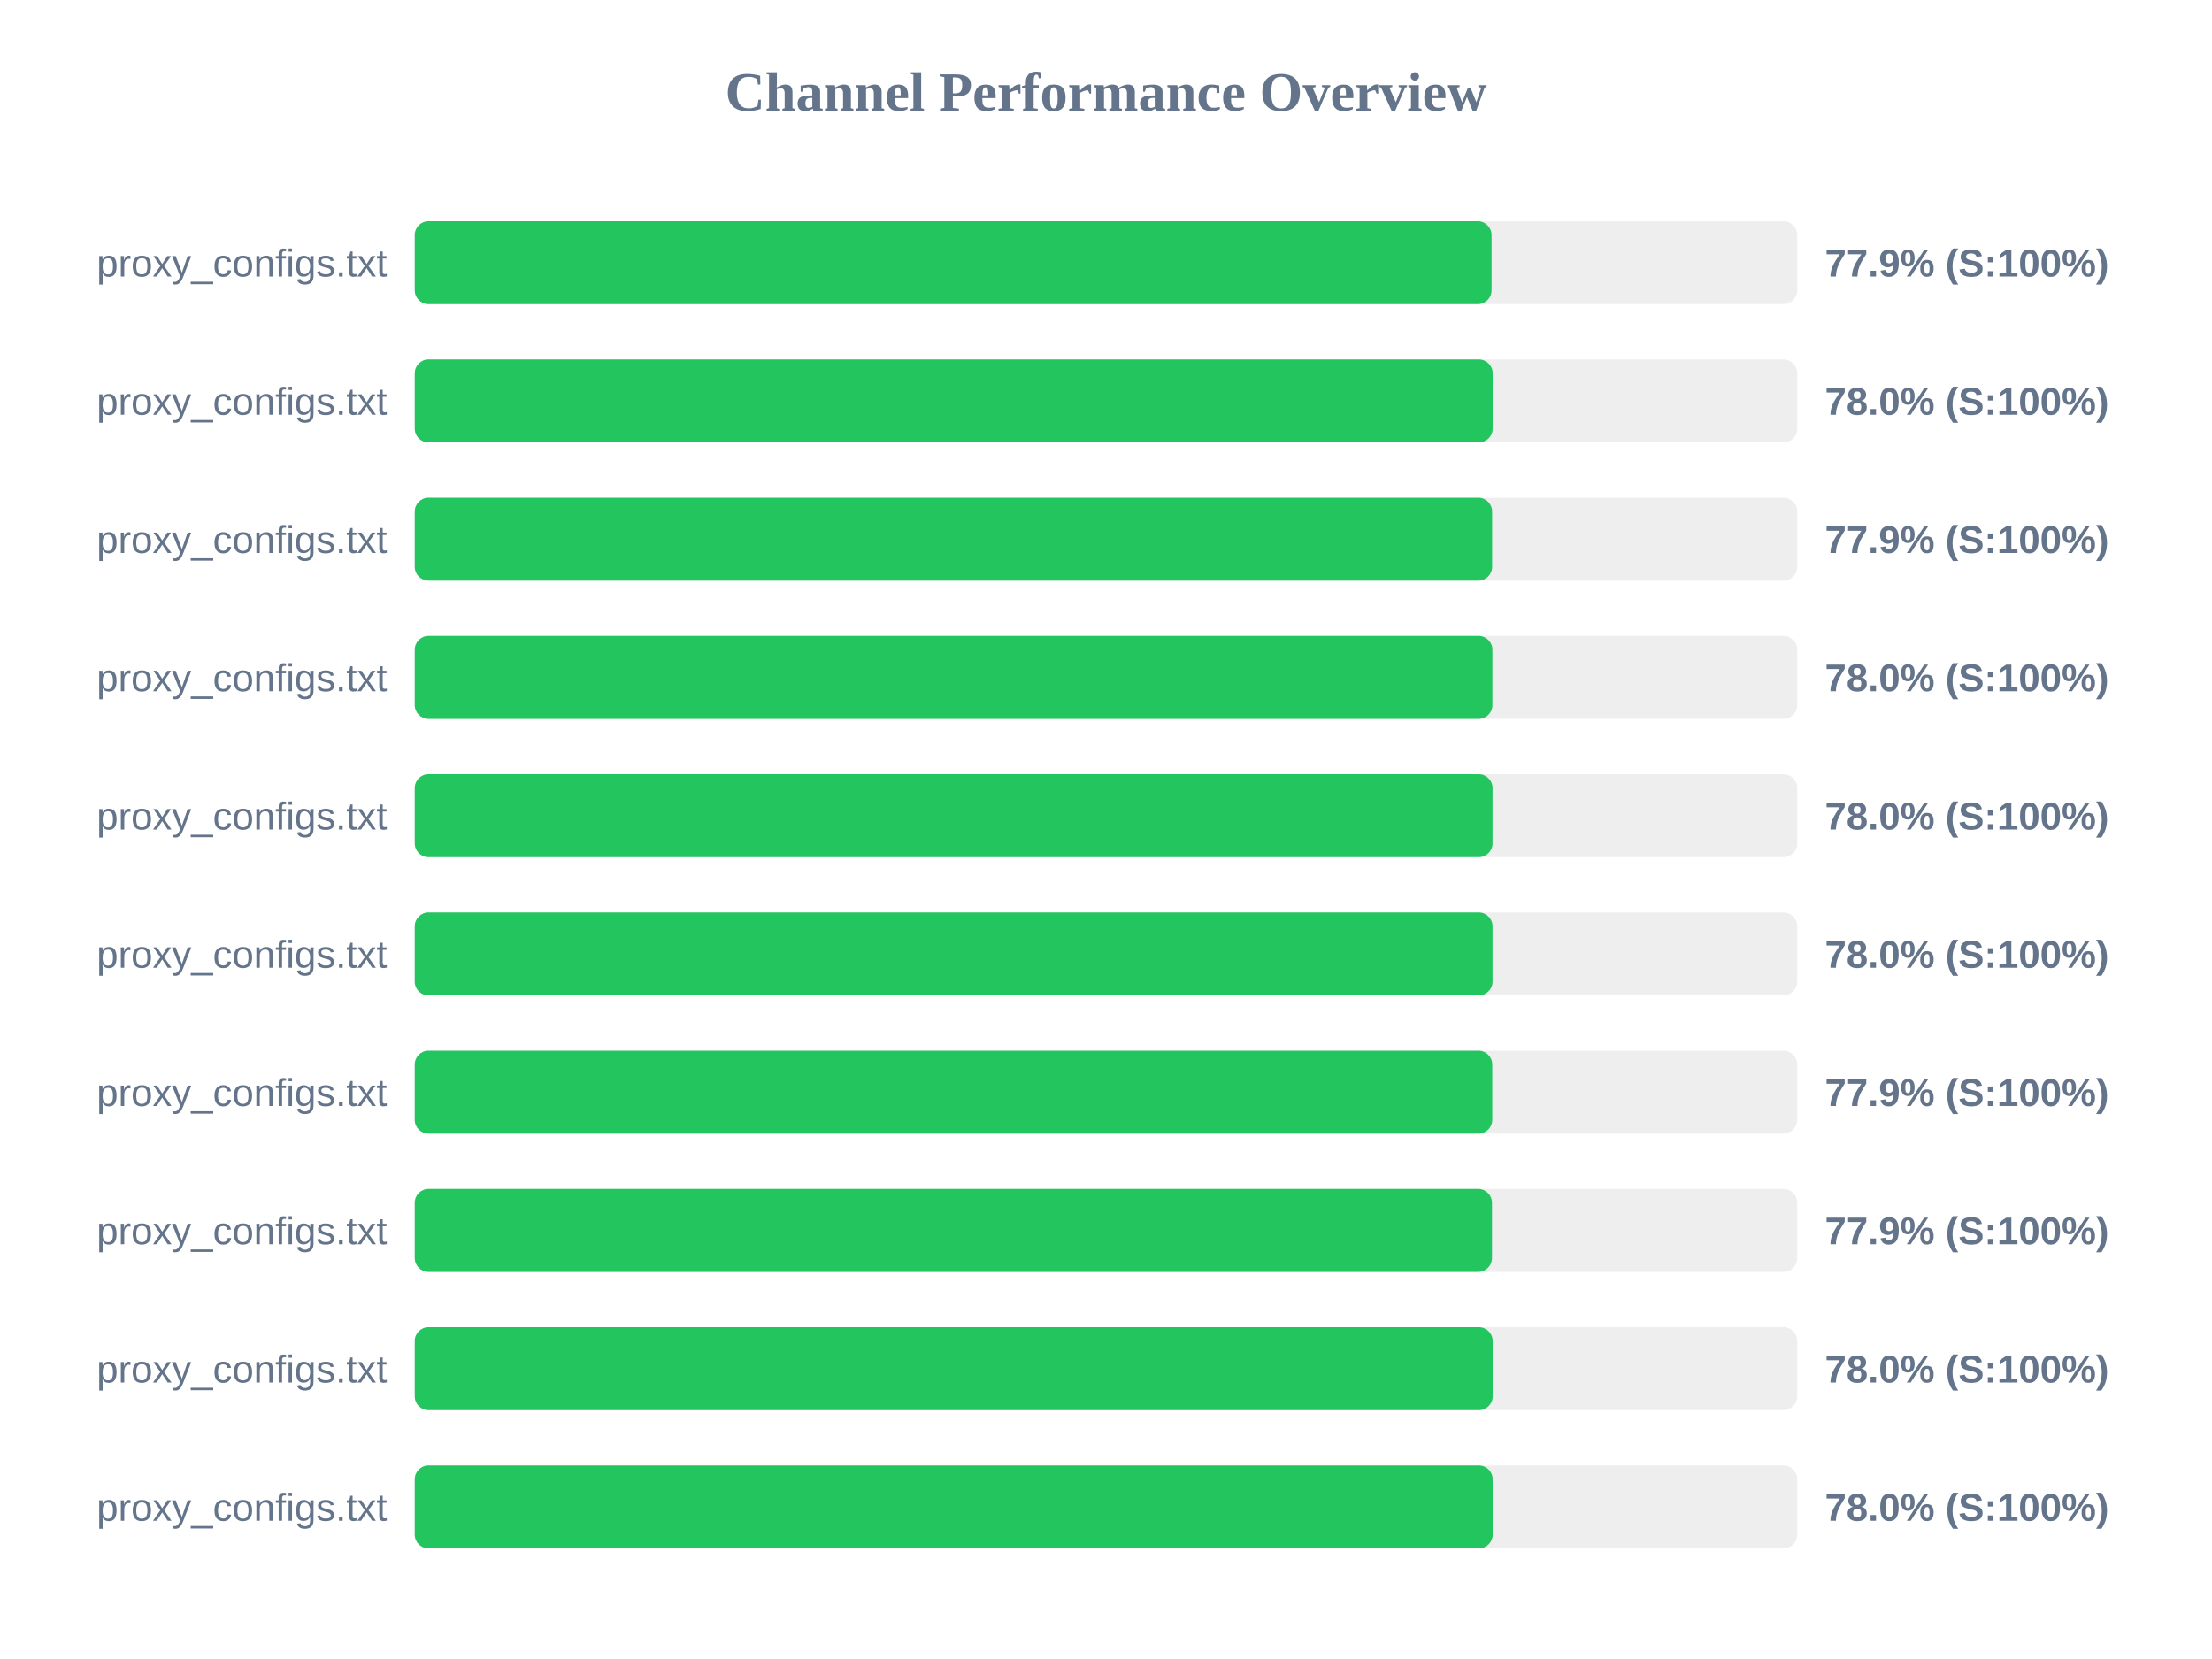
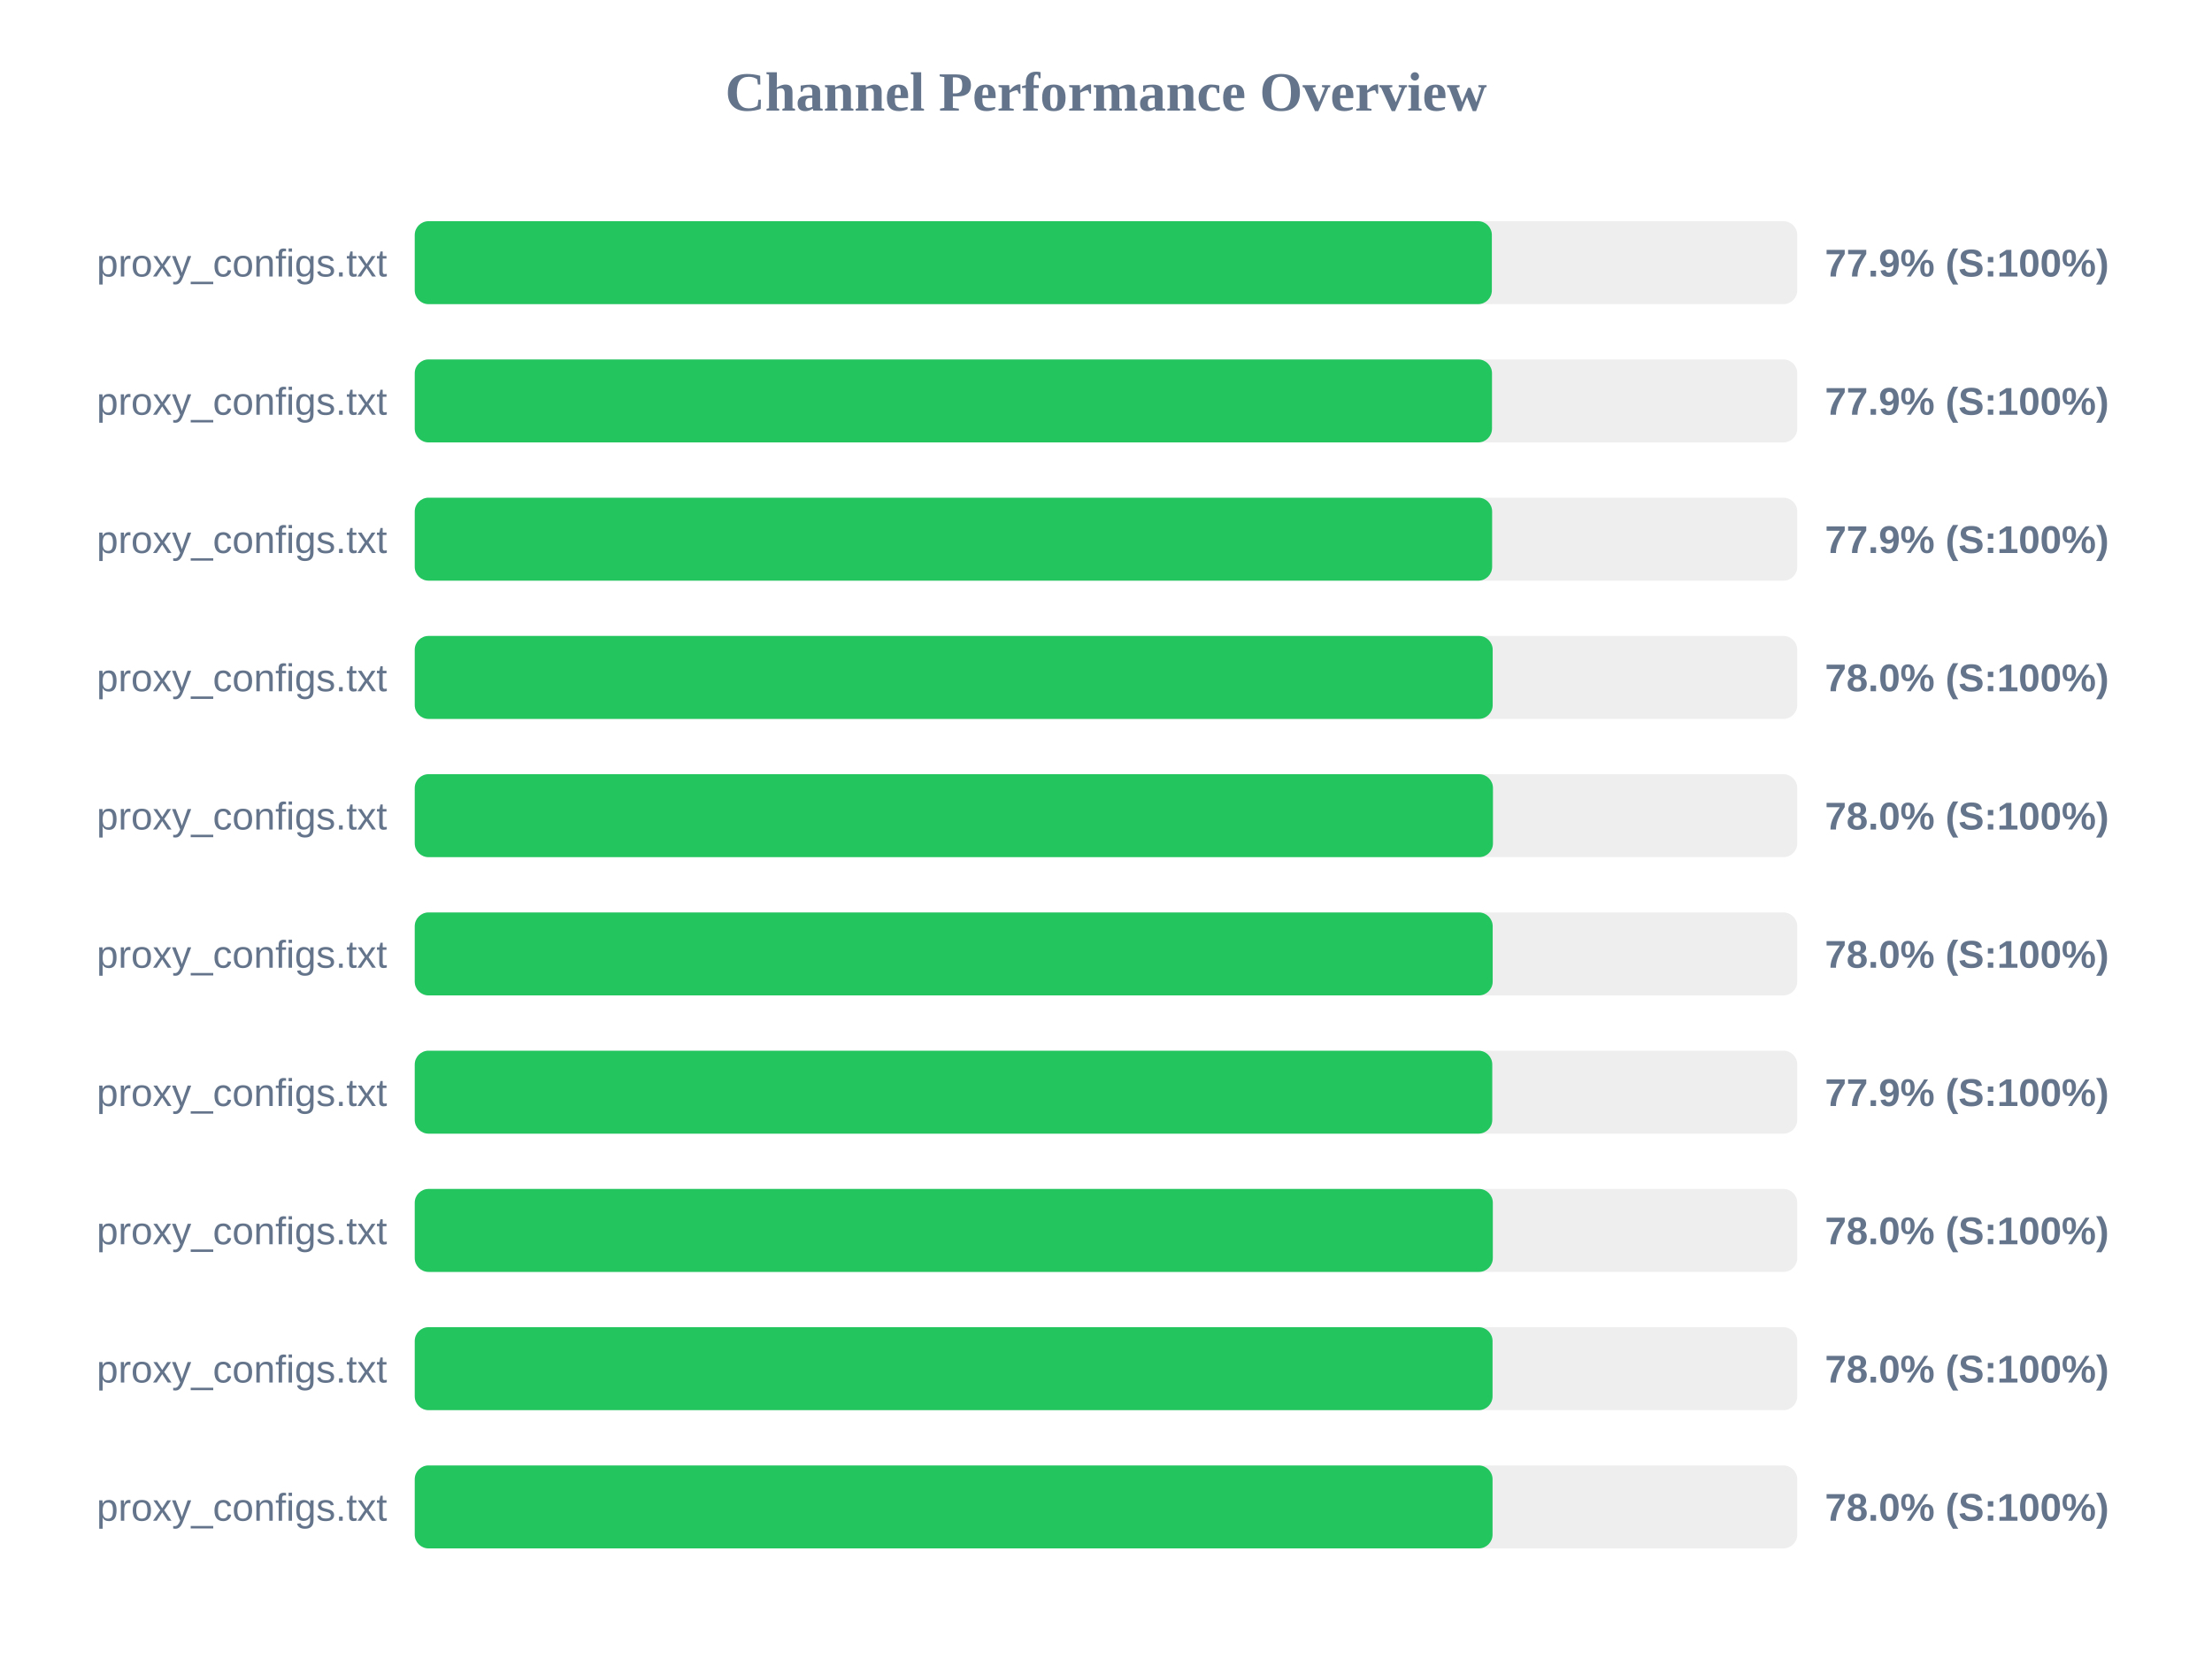
<svg xmlns="http://www.w3.org/2000/svg" width="800" height="600" version="1.1">
  <style>
        .row { font: 14px Arial; fill: #64748b; }
        .score { font: bold 14px Arial; fill: #64748b; }
    </style>
  <text x="400" y="40" text-anchor="middle" font-size="20px" font-weight="bold" fill="#64748b">Channel Performance Overview</text>
  <rect x="150" y="80" width="500" height="30" fill="#eee" rx="5" />
-   <rect x="150" y="80" width="389.45" height="30" fill="#22c55e" rx="5" />
+   <rect x="150" y="80" width="389.55" height="30" fill="#22c55e" rx="5" />
  <text x="140" y="100" text-anchor="end" class="row">proxy_configs.txt</text>
  <text x="660" y="100" text-anchor="start" class="score">77.9% (S:100%)</text>
  <rect x="150" y="130" width="500" height="30" fill="#eee" rx="5" />
-   <rect x="150" y="130" width="389.85" height="30" fill="#22c55e" rx="5" />
+   <rect x="150" y="130" width="389.6" height="30" fill="#22c55e" rx="5" />
  <text x="140" y="150" text-anchor="end" class="row">proxy_configs.txt</text>
-   <text x="660" y="150" text-anchor="start" class="score">78.0% (S:100%)</text>
+   <text x="660" y="150" text-anchor="start" class="score">77.9% (S:100%)</text>
  <rect x="150" y="180" width="500" height="30" fill="#eee" rx="5" />
  <rect x="150" y="180" width="389.65" height="30" fill="#22c55e" rx="5" />
  <text x="140" y="200" text-anchor="end" class="row">proxy_configs.txt</text>
  <text x="660" y="200" text-anchor="start" class="score">77.9% (S:100%)</text>
  <rect x="150" y="230" width="500" height="30" fill="#eee" rx="5" />
-   <rect x="150" y="230" width="389.75" height="30" fill="#22c55e" rx="5" />
+   <rect x="150" y="230" width="389.85" height="30" fill="#22c55e" rx="5" />
  <text x="140" y="250" text-anchor="end" class="row">proxy_configs.txt</text>
  <text x="660" y="250" text-anchor="start" class="score">78.0% (S:100%)</text>
  <rect x="150" y="280" width="500" height="30" fill="#eee" rx="5" />
-   <rect x="150" y="280" width="389.8" height="30" fill="#22c55e" rx="5" />
+   <rect x="150" y="280" width="389.95" height="30" fill="#22c55e" rx="5" />
  <text x="140" y="300" text-anchor="end" class="row">proxy_configs.txt</text>
  <text x="660" y="300" text-anchor="start" class="score">78.0% (S:100%)</text>
  <rect x="150" y="330" width="500" height="30" fill="#eee" rx="5" />
-   <rect x="150" y="330" width="389.8" height="30" fill="#22c55e" rx="5" />
+   <rect x="150" y="330" width="389.85" height="30" fill="#22c55e" rx="5" />
  <text x="140" y="350" text-anchor="end" class="row">proxy_configs.txt</text>
  <text x="660" y="350" text-anchor="start" class="score">78.0% (S:100%)</text>
  <rect x="150" y="380" width="500" height="30" fill="#eee" rx="5" />
  <rect x="150" y="380" width="389.7" height="30" fill="#22c55e" rx="5" />
  <text x="140" y="400" text-anchor="end" class="row">proxy_configs.txt</text>
  <text x="660" y="400" text-anchor="start" class="score">77.9% (S:100%)</text>
  <rect x="150" y="430" width="500" height="30" fill="#eee" rx="5" />
-   <rect x="150" y="430" width="389.6" height="30" fill="#22c55e" rx="5" />
+   <rect x="150" y="430" width="389.9" height="30" fill="#22c55e" rx="5" />
  <text x="140" y="450" text-anchor="end" class="row">proxy_configs.txt</text>
-   <text x="660" y="450" text-anchor="start" class="score">77.9% (S:100%)</text>
+   <text x="660" y="450" text-anchor="start" class="score">78.0% (S:100%)</text>
  <rect x="150" y="480" width="500" height="30" fill="#eee" rx="5" />
-   <rect x="150" y="480" width="389.85" height="30" fill="#22c55e" rx="5" />
+   <rect x="150" y="480" width="389.8" height="30" fill="#22c55e" rx="5" />
  <text x="140" y="500" text-anchor="end" class="row">proxy_configs.txt</text>
  <text x="660" y="500" text-anchor="start" class="score">78.0% (S:100%)</text>
  <rect x="150" y="530" width="500" height="30" fill="#eee" rx="5" />
-   <rect x="150" y="530" width="389.85" height="30" fill="#22c55e" rx="5" />
+   <rect x="150" y="530" width="389.8" height="30" fill="#22c55e" rx="5" />
  <text x="140" y="550" text-anchor="end" class="row">proxy_configs.txt</text>
  <text x="660" y="550" text-anchor="start" class="score">78.0% (S:100%)</text>
</svg>
